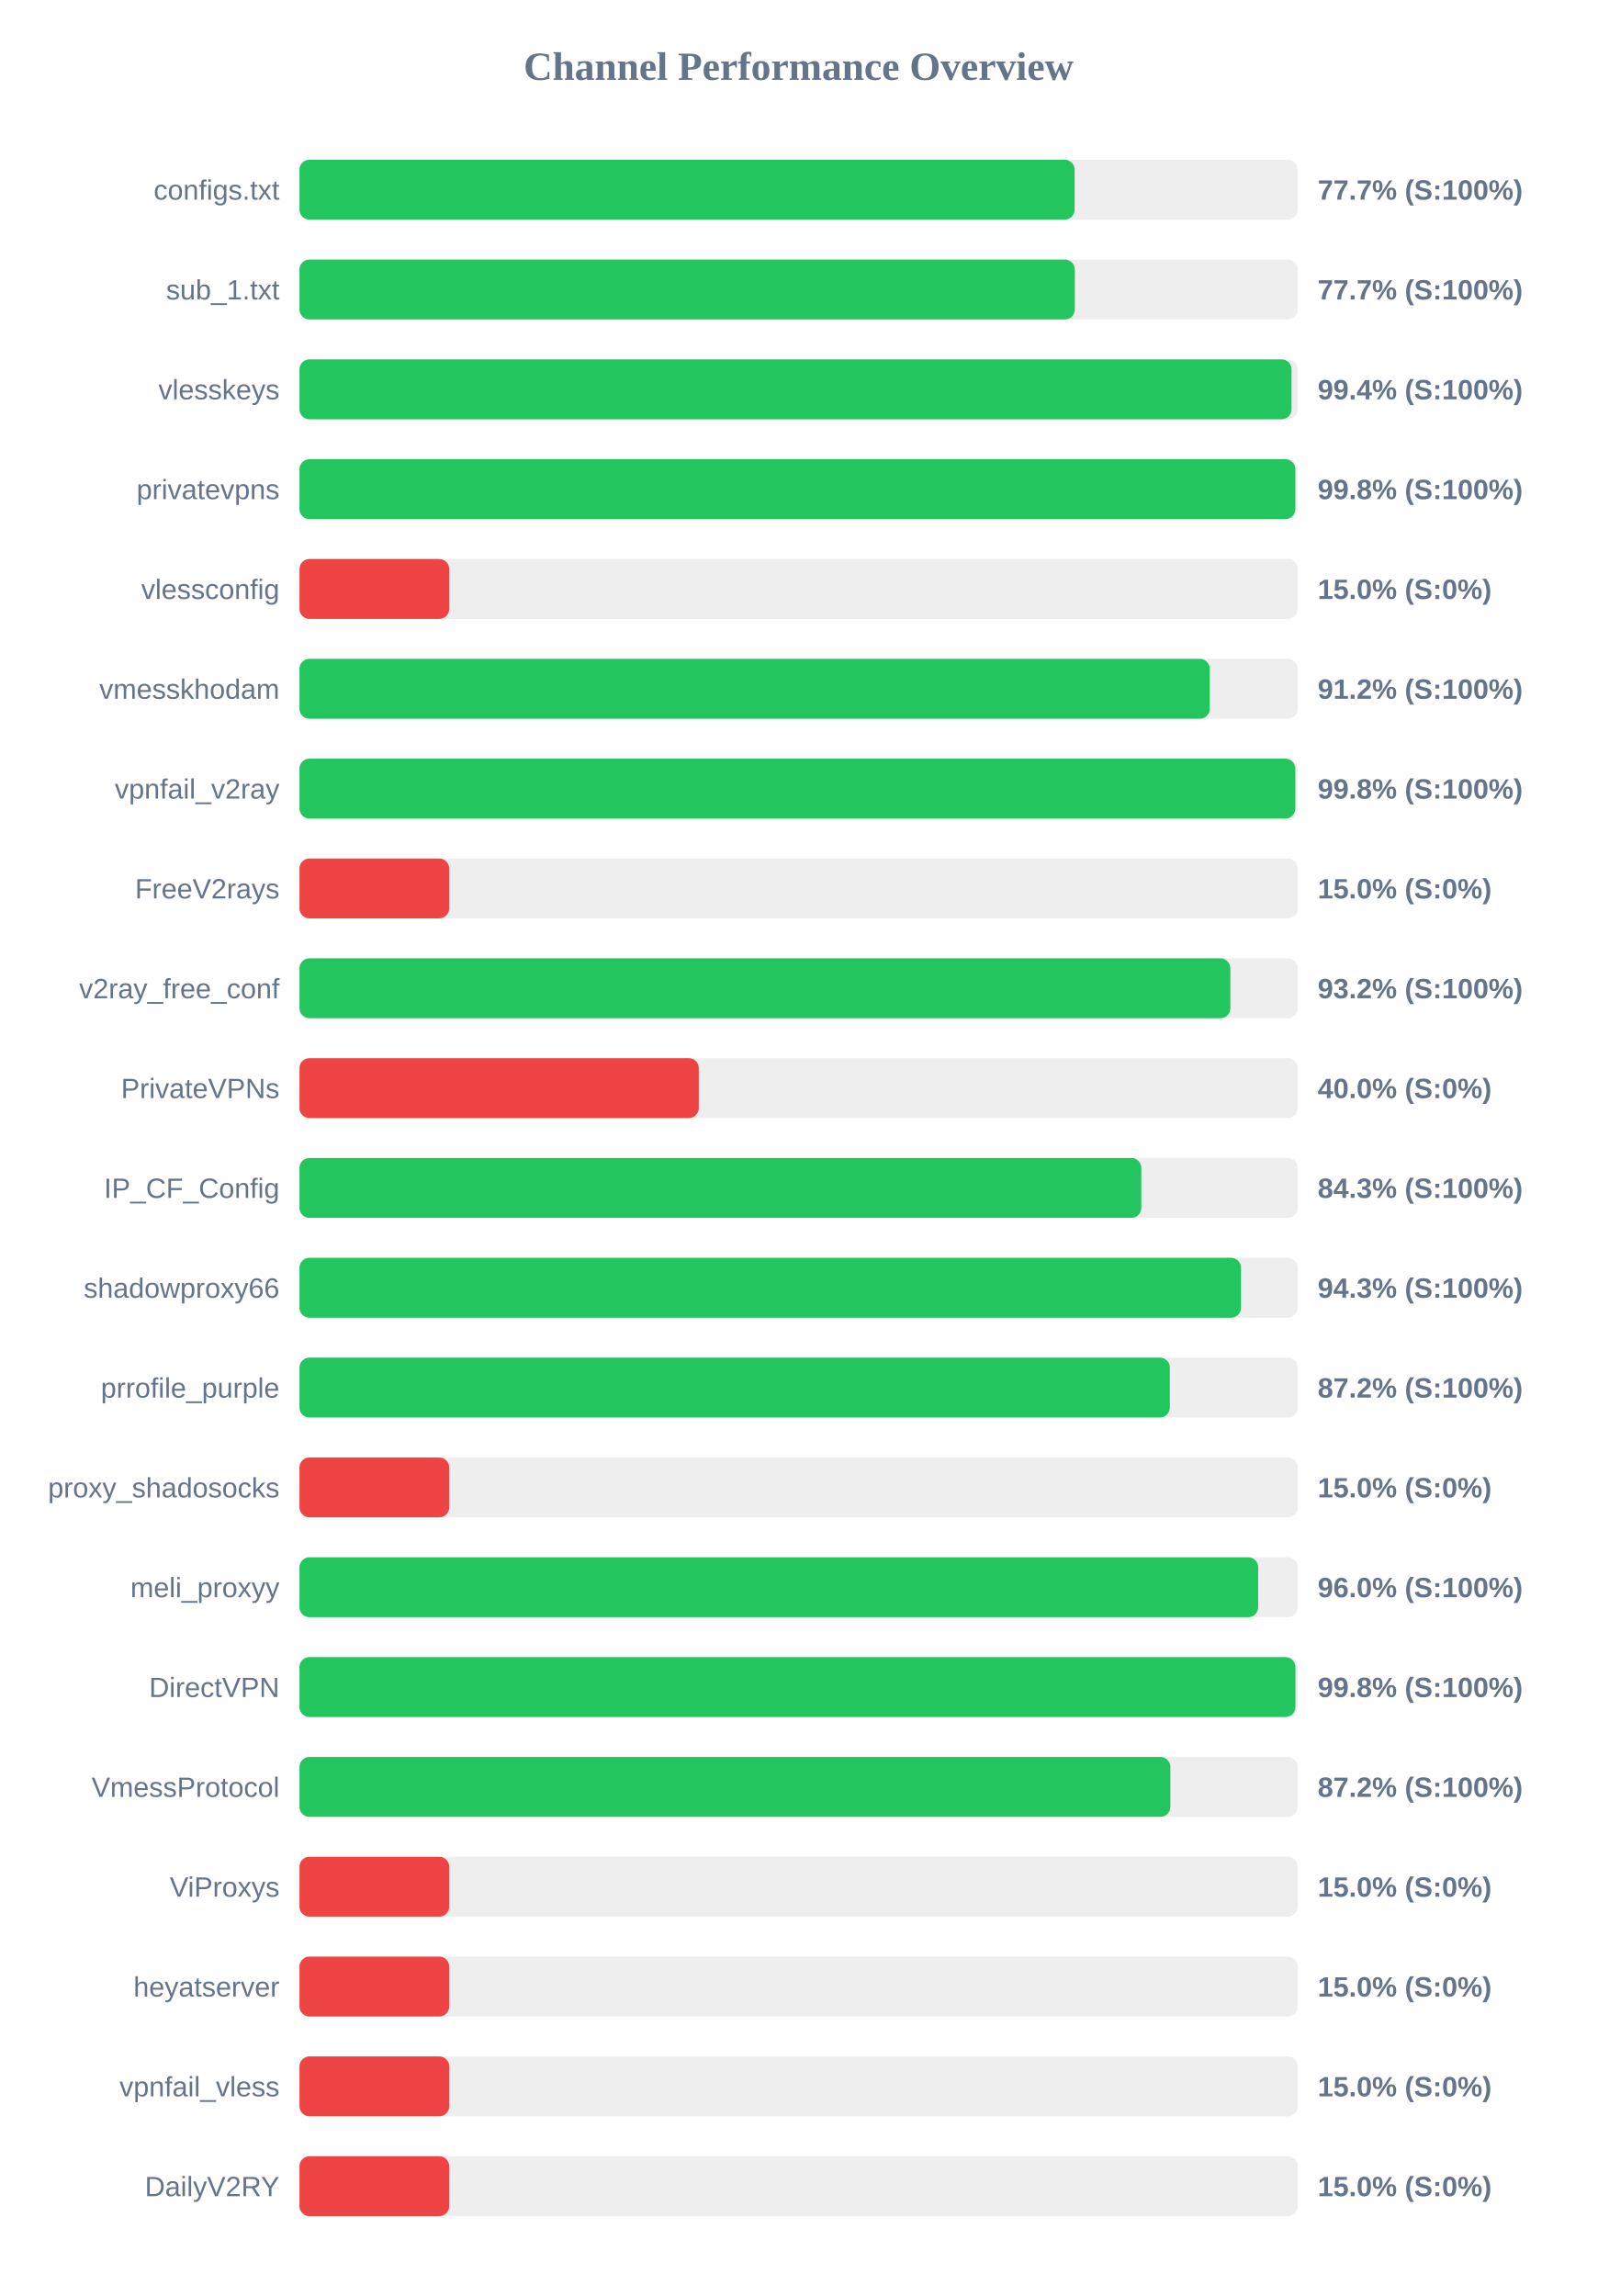
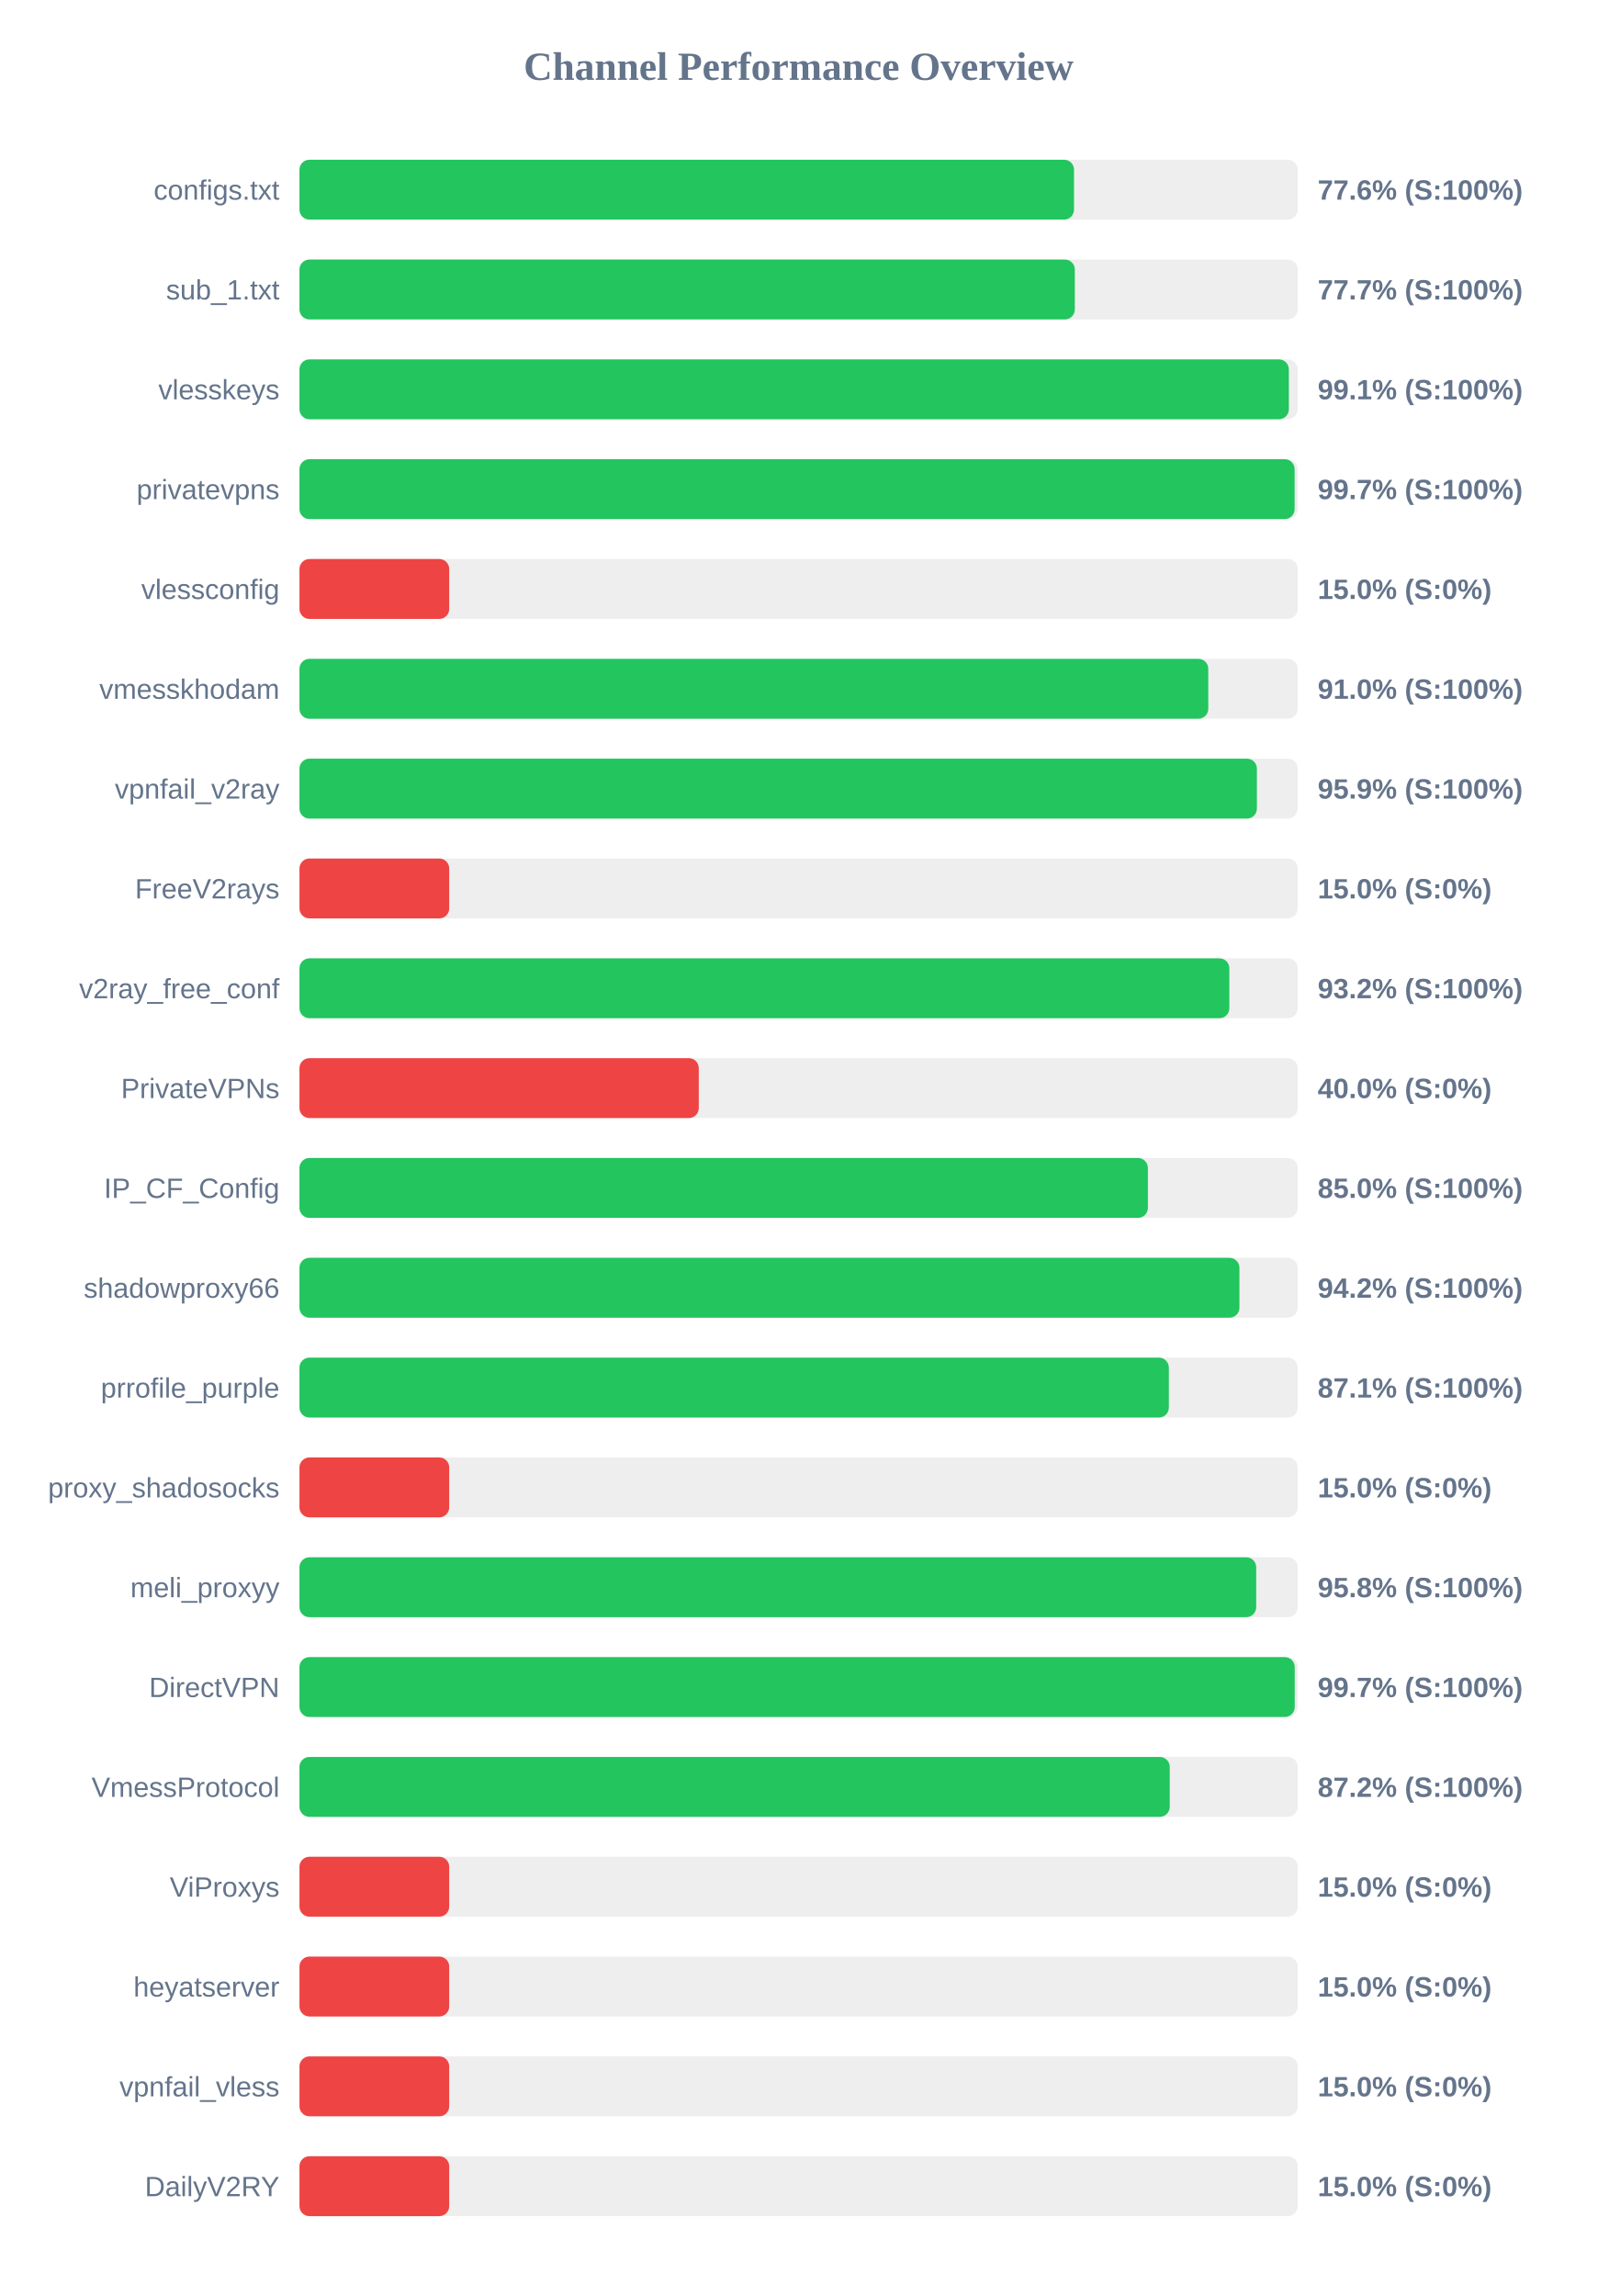
<svg xmlns="http://www.w3.org/2000/svg" width="800" height="1150" version="1.1">
  <style>
        .row { font: 14px Arial; fill: #64748b; }
        .score { font: bold 14px Arial; fill: #64748b; }
    </style>
  <text x="400" y="40" text-anchor="middle" font-size="20px" font-weight="bold" fill="#64748b">Channel Performance Overview</text>
  <rect x="150" y="80" width="500" height="30" fill="#eee" rx="5" />
-   <rect x="150" y="80" width="388.25" height="30" fill="#22c55e" rx="5" />
+   <rect x="150" y="80" width="387.95" height="30" fill="#22c55e" rx="5" />
  <text x="140" y="100" text-anchor="end" class="row">configs.txt</text>
-   <text x="660" y="100" text-anchor="start" class="score">77.7% (S:100%)</text>
+   <text x="660" y="100" text-anchor="start" class="score">77.6% (S:100%)</text>
  <rect x="150" y="130" width="500" height="30" fill="#eee" rx="5" />
  <rect x="150" y="130" width="388.35" height="30" fill="#22c55e" rx="5" />
  <text x="140" y="150" text-anchor="end" class="row">sub_1.txt</text>
  <text x="660" y="150" text-anchor="start" class="score">77.7% (S:100%)</text>
  <rect x="150" y="180" width="500" height="30" fill="#eee" rx="5" />
-   <rect x="150" y="180" width="496.9" height="30" fill="#22c55e" rx="5" />
+   <rect x="150" y="180" width="495.55" height="30" fill="#22c55e" rx="5" />
  <text x="140" y="200" text-anchor="end" class="row">vlesskeys</text>
-   <text x="660" y="200" text-anchor="start" class="score">99.4% (S:100%)</text>
+   <text x="660" y="200" text-anchor="start" class="score">99.1% (S:100%)</text>
  <rect x="150" y="230" width="500" height="30" fill="#eee" rx="5" />
-   <rect x="150" y="230" width="498.8" height="30" fill="#22c55e" rx="5" />
+   <rect x="150" y="230" width="498.45" height="30" fill="#22c55e" rx="5" />
  <text x="140" y="250" text-anchor="end" class="row">privatevpns</text>
-   <text x="660" y="250" text-anchor="start" class="score">99.8% (S:100%)</text>
+   <text x="660" y="250" text-anchor="start" class="score">99.7% (S:100%)</text>
  <rect x="150" y="280" width="500" height="30" fill="#eee" rx="5" />
  <rect x="150" y="280" width="75.0" height="30" fill="#ef4444" rx="5" />
  <text x="140" y="300" text-anchor="end" class="row">vlessconfig</text>
  <text x="660" y="300" text-anchor="start" class="score">15.0% (S:0%)</text>
  <rect x="150" y="330" width="500" height="30" fill="#eee" rx="5" />
-   <rect x="150" y="330" width="455.95" height="30" fill="#22c55e" rx="5" />
+   <rect x="150" y="330" width="455.2" height="30" fill="#22c55e" rx="5" />
  <text x="140" y="350" text-anchor="end" class="row">vmesskhodam</text>
-   <text x="660" y="350" text-anchor="start" class="score">91.2% (S:100%)</text>
+   <text x="660" y="350" text-anchor="start" class="score">91.0% (S:100%)</text>
  <rect x="150" y="380" width="500" height="30" fill="#eee" rx="5" />
-   <rect x="150" y="380" width="498.8" height="30" fill="#22c55e" rx="5" />
+   <rect x="150" y="380" width="479.55" height="30" fill="#22c55e" rx="5" />
  <text x="140" y="400" text-anchor="end" class="row">vpnfail_v2ray</text>
-   <text x="660" y="400" text-anchor="start" class="score">99.8% (S:100%)</text>
+   <text x="660" y="400" text-anchor="start" class="score">95.9% (S:100%)</text>
  <rect x="150" y="430" width="500" height="30" fill="#eee" rx="5" />
  <rect x="150" y="430" width="75.0" height="30" fill="#ef4444" rx="5" />
  <text x="140" y="450" text-anchor="end" class="row">FreeV2rays</text>
  <text x="660" y="450" text-anchor="start" class="score">15.0% (S:0%)</text>
  <rect x="150" y="480" width="500" height="30" fill="#eee" rx="5" />
-   <rect x="150" y="480" width="466.25" height="30" fill="#22c55e" rx="5" />
+   <rect x="150" y="480" width="465.75" height="30" fill="#22c55e" rx="5" />
  <text x="140" y="500" text-anchor="end" class="row">v2ray_free_conf</text>
  <text x="660" y="500" text-anchor="start" class="score">93.2% (S:100%)</text>
  <rect x="150" y="530" width="500" height="30" fill="#eee" rx="5" />
  <rect x="150" y="530" width="200.0" height="30" fill="#ef4444" rx="5" />
  <text x="140" y="550" text-anchor="end" class="row">PrivateVPNs</text>
  <text x="660" y="550" text-anchor="start" class="score">40.0% (S:0%)</text>
  <rect x="150" y="580" width="500" height="30" fill="#eee" rx="5" />
-   <rect x="150" y="580" width="421.65" height="30" fill="#22c55e" rx="5" />
+   <rect x="150" y="580" width="424.95" height="30" fill="#22c55e" rx="5" />
  <text x="140" y="600" text-anchor="end" class="row">IP_CF_Config</text>
-   <text x="660" y="600" text-anchor="start" class="score">84.3% (S:100%)</text>
+   <text x="660" y="600" text-anchor="start" class="score">85.0% (S:100%)</text>
  <rect x="150" y="630" width="500" height="30" fill="#eee" rx="5" />
-   <rect x="150" y="630" width="471.6" height="30" fill="#22c55e" rx="5" />
+   <rect x="150" y="630" width="470.8" height="30" fill="#22c55e" rx="5" />
  <text x="140" y="650" text-anchor="end" class="row">shadowproxy66</text>
-   <text x="660" y="650" text-anchor="start" class="score">94.3% (S:100%)</text>
+   <text x="660" y="650" text-anchor="start" class="score">94.2% (S:100%)</text>
  <rect x="150" y="680" width="500" height="30" fill="#eee" rx="5" />
-   <rect x="150" y="680" width="435.95" height="30" fill="#22c55e" rx="5" />
+   <rect x="150" y="680" width="435.45" height="30" fill="#22c55e" rx="5" />
  <text x="140" y="700" text-anchor="end" class="row">prrofile_purple</text>
-   <text x="660" y="700" text-anchor="start" class="score">87.2% (S:100%)</text>
+   <text x="660" y="700" text-anchor="start" class="score">87.1% (S:100%)</text>
  <rect x="150" y="730" width="500" height="30" fill="#eee" rx="5" />
  <rect x="150" y="730" width="75.0" height="30" fill="#ef4444" rx="5" />
  <text x="140" y="750" text-anchor="end" class="row">proxy_shadosocks</text>
  <text x="660" y="750" text-anchor="start" class="score">15.0% (S:0%)</text>
  <rect x="150" y="780" width="500" height="30" fill="#eee" rx="5" />
-   <rect x="150" y="780" width="480.2" height="30" fill="#22c55e" rx="5" />
+   <rect x="150" y="780" width="479.2" height="30" fill="#22c55e" rx="5" />
  <text x="140" y="800" text-anchor="end" class="row">meli_proxyy</text>
-   <text x="660" y="800" text-anchor="start" class="score">96.0% (S:100%)</text>
+   <text x="660" y="800" text-anchor="start" class="score">95.8% (S:100%)</text>
  <rect x="150" y="830" width="500" height="30" fill="#eee" rx="5" />
-   <rect x="150" y="830" width="498.85" height="30" fill="#22c55e" rx="5" />
+   <rect x="150" y="830" width="498.5" height="30" fill="#22c55e" rx="5" />
  <text x="140" y="850" text-anchor="end" class="row">DirectVPN</text>
-   <text x="660" y="850" text-anchor="start" class="score">99.8% (S:100%)</text>
+   <text x="660" y="850" text-anchor="start" class="score">99.7% (S:100%)</text>
  <rect x="150" y="880" width="500" height="30" fill="#eee" rx="5" />
-   <rect x="150" y="880" width="436.2" height="30" fill="#22c55e" rx="5" />
+   <rect x="150" y="880" width="435.9" height="30" fill="#22c55e" rx="5" />
  <text x="140" y="900" text-anchor="end" class="row">VmessProtocol</text>
  <text x="660" y="900" text-anchor="start" class="score">87.2% (S:100%)</text>
  <rect x="150" y="930" width="500" height="30" fill="#eee" rx="5" />
  <rect x="150" y="930" width="75.0" height="30" fill="#ef4444" rx="5" />
  <text x="140" y="950" text-anchor="end" class="row">ViProxys</text>
  <text x="660" y="950" text-anchor="start" class="score">15.0% (S:0%)</text>
  <rect x="150" y="980" width="500" height="30" fill="#eee" rx="5" />
  <rect x="150" y="980" width="75.0" height="30" fill="#ef4444" rx="5" />
  <text x="140" y="1000" text-anchor="end" class="row">heyatserver</text>
  <text x="660" y="1000" text-anchor="start" class="score">15.0% (S:0%)</text>
  <rect x="150" y="1030" width="500" height="30" fill="#eee" rx="5" />
  <rect x="150" y="1030" width="75.0" height="30" fill="#ef4444" rx="5" />
  <text x="140" y="1050" text-anchor="end" class="row">vpnfail_vless</text>
  <text x="660" y="1050" text-anchor="start" class="score">15.0% (S:0%)</text>
  <rect x="150" y="1080" width="500" height="30" fill="#eee" rx="5" />
  <rect x="150" y="1080" width="75.0" height="30" fill="#ef4444" rx="5" />
  <text x="140" y="1100" text-anchor="end" class="row">DailyV2RY</text>
  <text x="660" y="1100" text-anchor="start" class="score">15.0% (S:0%)</text>
</svg>
